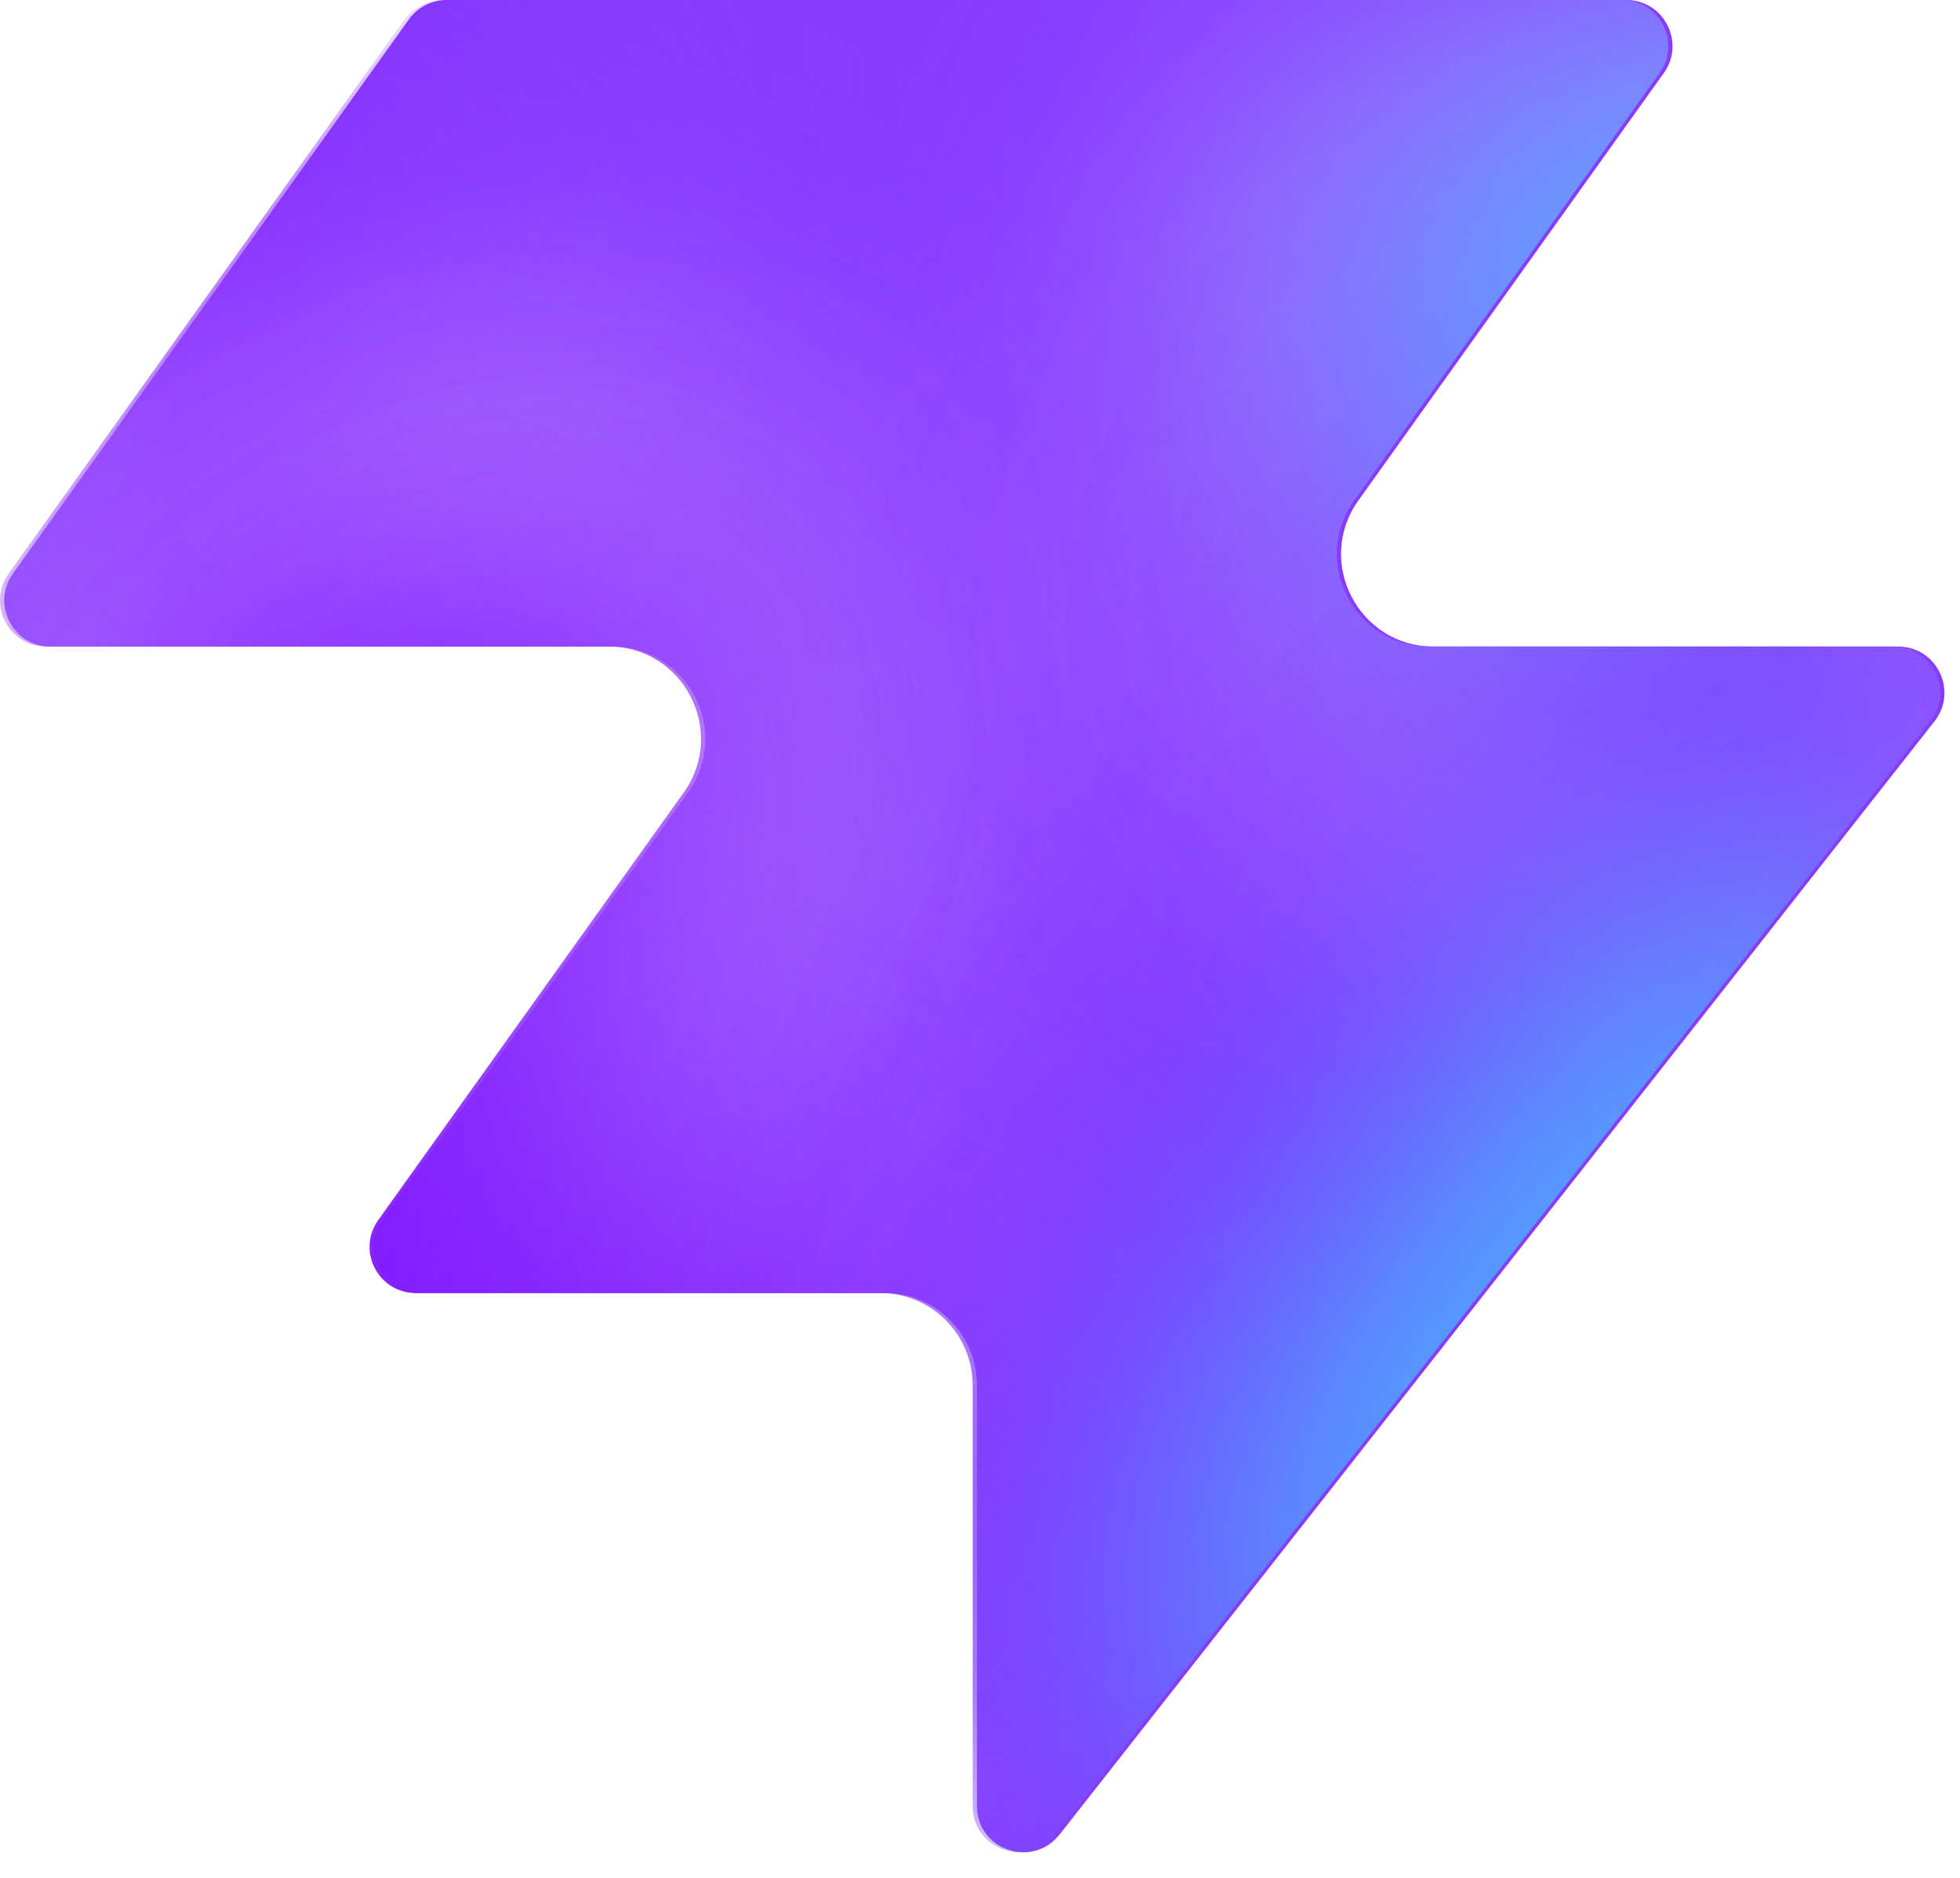
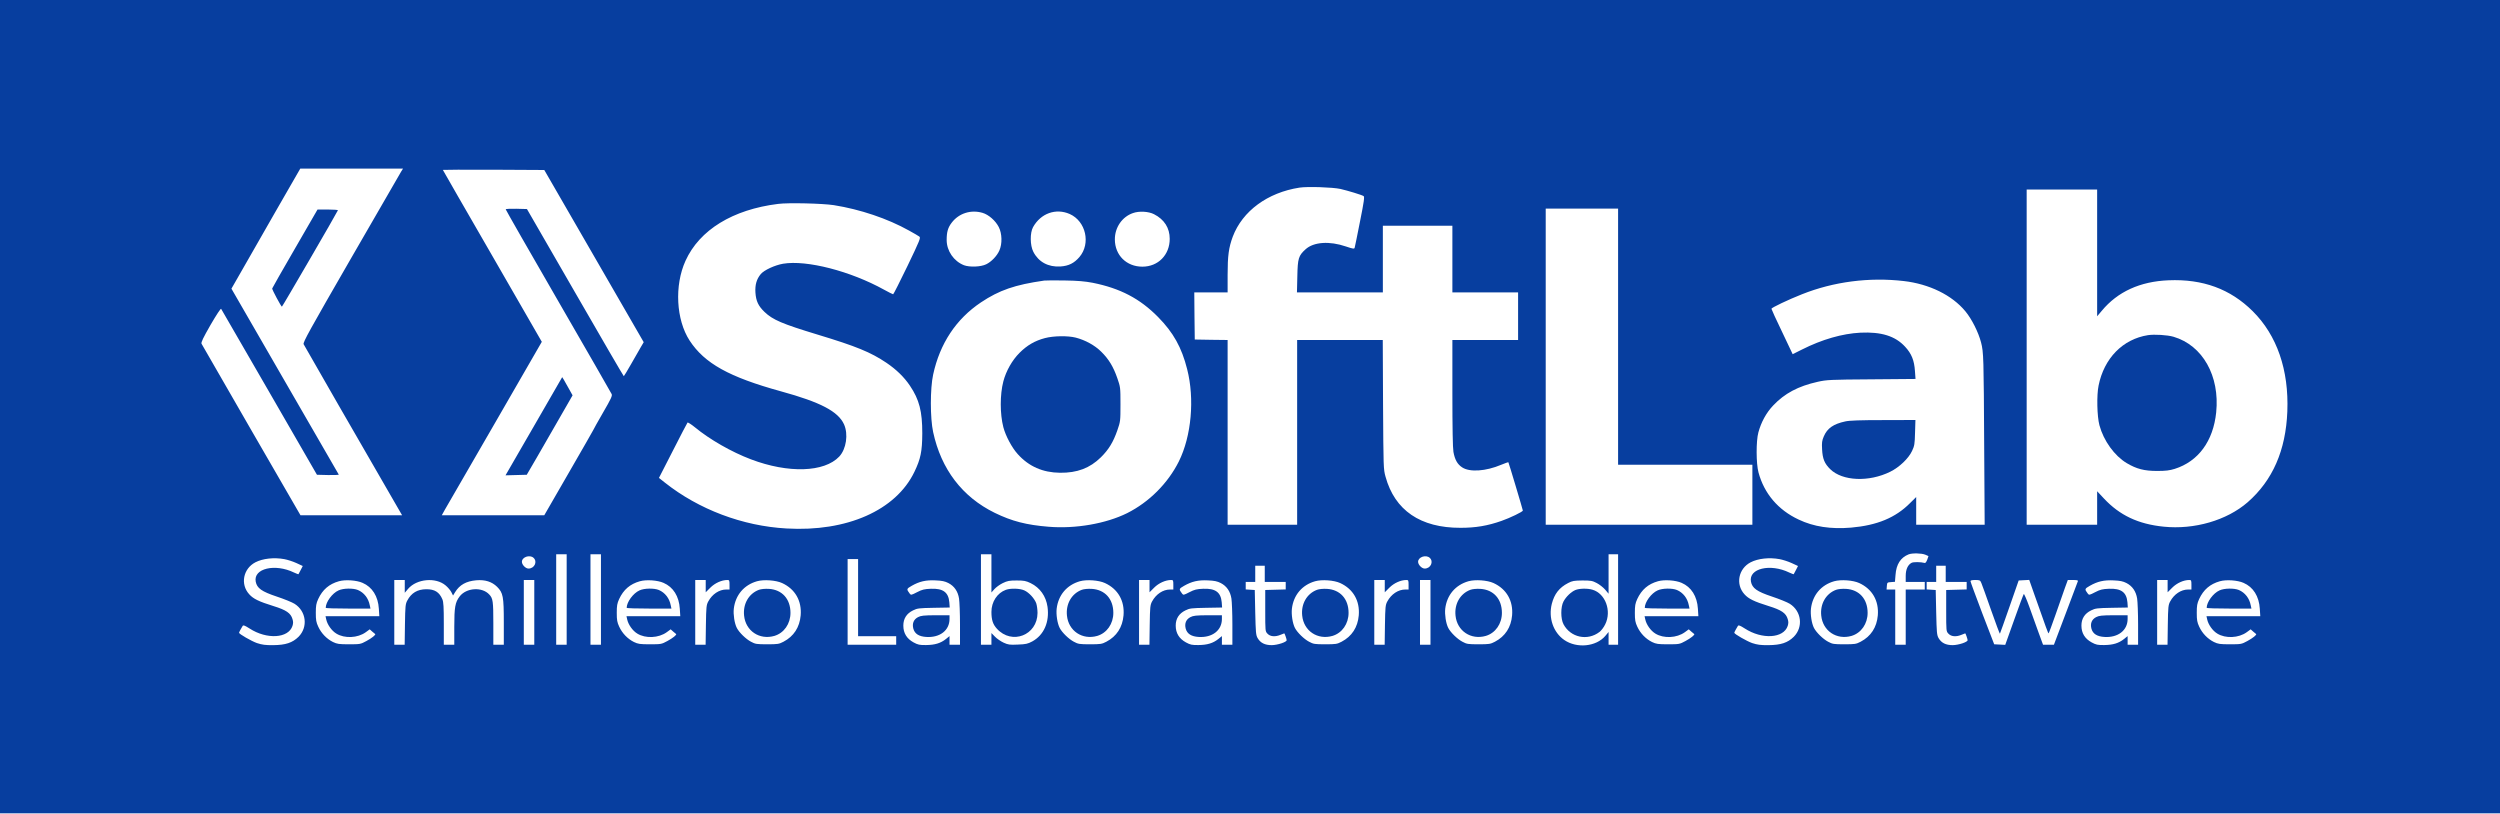
- <svg xmlns="http://www.w3.org/2000/svg" width="48" height="46" fill="none" viewBox="0 0 48 46">
-   <path fill="#863bff" d="M25.946 44.938c-.664.845-2.021.375-2.021-.698V33.937a2.26 2.26 0 0 0-2.262-2.262H10.287c-.92 0-1.456-1.04-.92-1.788l7.48-10.471c1.07-1.497 0-3.578-1.842-3.578H1.237c-.92 0-1.456-1.04-.92-1.788L10.013.474c.214-.297.556-.474.92-.474h28.894c.92 0 1.456 1.04.92 1.788l-7.48 10.471c-1.07 1.498 0 3.579 1.842 3.579h11.377c.943 0 1.473 1.088.89 1.83L25.947 44.94z" style="fill:#863bff;fill:color(display-p3 .525 .23 1);fill-opacity:1" />
-   <mask id="a" width="48" height="46" x="0" y="0" maskUnits="userSpaceOnUse" style="mask-type:alpha">
-     <path fill="#000" d="M25.842 44.938c-.664.844-2.021.375-2.021-.698V33.937a2.26 2.26 0 0 0-2.262-2.262H10.183c-.92 0-1.456-1.04-.92-1.788l7.48-10.471c1.07-1.498 0-3.579-1.842-3.579H1.133c-.92 0-1.456-1.04-.92-1.787L9.91.473c.214-.297.556-.474.92-.474h28.894c.92 0 1.456 1.04.92 1.788l-7.48 10.471c-1.07 1.498 0 3.578 1.842 3.578h11.377c.943 0 1.473 1.088.89 1.832L25.843 44.94z" style="fill:#000;fill-opacity:1" />
-   </mask>
-   <g mask="url(#a)">
-     <g filter="url(#b)">
-       <ellipse cx="5.508" cy="14.704" fill="#ede6ff" rx="5.508" ry="14.704" style="fill:#ede6ff;fill:color(display-p3 .927 .903 1);fill-opacity:1" transform="matrix(.00324 1 1 -.00324 -4.47 31.516)" />
-     </g>
-     <g filter="url(#c)">
-       <ellipse cx="10.399" cy="29.851" fill="#ede6ff" rx="10.399" ry="29.851" style="fill:#ede6ff;fill:color(display-p3 .927 .903 1);fill-opacity:1" transform="matrix(.00324 1 1 -.00324 -39.328 7.883)" />
-     </g>
-     <g filter="url(#d)">
-       <ellipse cx="5.508" cy="30.487" fill="#7e14ff" rx="5.508" ry="30.487" style="fill:#7e14ff;fill:color(display-p3 .492 .077 1);fill-opacity:1" transform="rotate(89.814 -25.913 -14.639)scale(1 -1)" />
-     </g>
-     <g filter="url(#e)">
-       <ellipse cx="5.508" cy="30.599" fill="#7e14ff" rx="5.508" ry="30.599" style="fill:#7e14ff;fill:color(display-p3 .492 .077 1);fill-opacity:1" transform="rotate(89.814 -32.644 -3.334)scale(1 -1)" />
-     </g>
-     <g filter="url(#f)">
-       <ellipse cx="5.508" cy="30.599" fill="#7e14ff" rx="5.508" ry="30.599" style="fill:#7e14ff;fill:color(display-p3 .492 .077 1);fill-opacity:1" transform="matrix(.00324 1 1 -.00324 -34.34 30.47)" />
-     </g>
-     <g filter="url(#g)">
-       <ellipse cx="14.072" cy="22.078" fill="#ede6ff" rx="14.072" ry="22.078" style="fill:#ede6ff;fill:color(display-p3 .927 .903 1);fill-opacity:1" transform="rotate(93.35 24.506 48.493)scale(-1 1)" />
-     </g>
-     <g filter="url(#h)">
-       <ellipse cx="3.47" cy="21.501" fill="#7e14ff" rx="3.47" ry="21.501" style="fill:#7e14ff;fill:color(display-p3 .492 .077 1);fill-opacity:1" transform="rotate(89.009 28.708 47.59)scale(-1 1)" />
-     </g>
-     <g filter="url(#i)">
-       <ellipse cx="3.47" cy="21.501" fill="#7e14ff" rx="3.47" ry="21.501" style="fill:#7e14ff;fill:color(display-p3 .492 .077 1);fill-opacity:1" transform="rotate(89.009 28.708 47.59)scale(-1 1)" />
-     </g>
-     <g filter="url(#j)">
-       <ellipse cx=".387" cy="8.972" fill="#7e14ff" rx="4.407" ry="29.108" style="fill:#7e14ff;fill:color(display-p3 .492 .077 1);fill-opacity:1" transform="rotate(39.51 .387 8.972)" />
-     </g>
-     <g filter="url(#k)">
-       <ellipse cx="47.523" cy="-6.092" fill="#7e14ff" rx="4.407" ry="29.108" style="fill:#7e14ff;fill:color(display-p3 .492 .077 1);fill-opacity:1" transform="rotate(37.892 47.523 -6.092)" />
-     </g>
-     <g filter="url(#l)">
-       <ellipse cx="41.412" cy="6.333" fill="#47bfff" rx="5.971" ry="9.665" style="fill:#47bfff;fill:color(display-p3 .28 .748 1);fill-opacity:1" transform="rotate(37.892 41.412 6.333)" />
-     </g>
-     <g filter="url(#m)">
-       <ellipse cx="-1.879" cy="38.332" fill="#7e14ff" rx="4.407" ry="29.108" style="fill:#7e14ff;fill:color(display-p3 .492 .077 1);fill-opacity:1" transform="rotate(37.892 -1.88 38.332)" />
-     </g>
-     <g filter="url(#n)">
-       <ellipse cx="-1.879" cy="38.332" fill="#7e14ff" rx="4.407" ry="29.108" style="fill:#7e14ff;fill:color(display-p3 .492 .077 1);fill-opacity:1" transform="rotate(37.892 -1.88 38.332)" />
-     </g>
-     <g filter="url(#o)">
-       <ellipse cx="35.651" cy="29.907" fill="#7e14ff" rx="4.407" ry="29.108" style="fill:#7e14ff;fill:color(display-p3 .492 .077 1);fill-opacity:1" transform="rotate(37.892 35.651 29.907)" />
-     </g>
-     <g filter="url(#p)">
-       <ellipse cx="38.418" cy="32.4" fill="#47bfff" rx="5.971" ry="15.297" style="fill:#47bfff;fill:color(display-p3 .28 .748 1);fill-opacity:1" transform="rotate(37.892 38.418 32.4)" />
-     </g>
+ <svg xmlns="http://www.w3.org/2000/svg" version="1.0" width="2625pt" height="854pt" viewBox="0 0 2625 854" preserveAspectRatio="xMidYMid meet">
+   <g transform="translate(0,854) scale(0.1,-0.1)" fill="#073e9f" stroke="none">
+     <path d="M0 4270 l0 -4270 13125 0 13125 0 0 4270 0 4270 -13125 0 -13125 0 0 -4270z m4212 2468 c-11 -18 -248 -428 -527 -912 -432 -749 -506 -882 -497 -900 7 -16 626 -1091 1009 -1753 l25 -43 -534 0 -533 0 -515 891 c-283 491 -519 900 -524 910 -6 14 16 60 95 198 61 105 107 175 111 168 4 -7 232 -401 507 -877 l499 -865 117 -3 c64 -1 115 1 112 5 -2 4 -257 445 -566 980 l-561 972 102 178 c56 98 218 382 361 631 l260 452 539 0 540 0 -20 -32z m2025 -887 l522 -904 -30 -51 c-16 -28 -62 -108 -102 -178 -40 -70 -74 -127 -77 -128 -3 0 -233 395 -511 878 l-506 877 -111 3 c-62 1 -112 -1 -112 -6 0 -5 248 -439 551 -963 303 -525 556 -964 561 -976 9 -18 -4 -47 -90 -195 -55 -95 -101 -178 -103 -184 -2 -6 -119 -209 -259 -452 l-255 -442 -538 0 -538 0 32 58 c18 31 255 441 526 910 l492 853 -519 901 c-286 495 -520 902 -520 904 0 2 240 3 532 2 l533 -3 522 -904z m7838 705 c77 -18 223 -62 243 -75 11 -7 4 -58 -38 -267 -28 -142 -53 -266 -56 -275 -4 -14 -15 -13 -92 13 -172 59 -338 48 -423 -29 -75 -68 -83 -95 -87 -285 l-4 -168 451 0 451 0 0 350 0 350 365 0 365 0 0 -350 0 -350 345 0 345 0 0 -250 0 -250 -345 0 -345 0 0 -558 c0 -361 4 -579 11 -617 15 -82 42 -130 91 -162 79 -53 248 -42 411 27 39 16 72 28 75 26 4 -4 151 -496 152 -507 0 -12 -134 -77 -223 -108 -147 -52 -273 -73 -432 -73 -420 -1 -690 183 -787 537 -22 78 -22 95 -26 758 l-3 677 -450 0 -449 0 0 -970 0 -970 -365 0 -365 0 0 970 0 970 -172 2 -173 3 -3 248 -2 247 175 0 175 0 0 184 c0 202 12 287 54 401 102 269 365 463 701 515 86 13 347 4 430 -14z m7945 -672 l0 -665 49 58 c166 200 402 308 701 320 359 15 648 -91 883 -324 255 -253 381 -617 364 -1053 -16 -409 -154 -724 -417 -954 -219 -190 -559 -289 -882 -256 -267 27 -461 119 -626 295 l-72 77 0 -176 0 -176 -370 0 -370 0 0 1760 0 1760 370 0 370 0 0 -666z m-13265 502 c276 -44 565 -141 790 -267 50 -27 98 -56 108 -63 16 -12 7 -35 -125 -310 -79 -163 -146 -296 -150 -296 -5 0 -47 22 -95 48 -354 196 -813 314 -1060 273 -87 -15 -200 -67 -235 -109 -44 -53 -61 -112 -56 -194 6 -89 30 -140 95 -203 88 -84 185 -125 560 -239 403 -122 555 -184 720 -295 105 -71 188 -152 248 -242 98 -146 129 -268 129 -499 -1 -190 -17 -268 -83 -405 -194 -403 -708 -631 -1343 -594 -462 26 -921 200 -1276 481 l-63 50 147 287 c80 157 149 290 153 294 4 4 39 -18 77 -49 155 -128 385 -260 589 -337 392 -149 770 -137 927 29 74 79 97 235 50 339 -62 135 -246 232 -662 346 -544 150 -802 293 -959 533 -142 218 -161 579 -43 838 147 324 496 538 972 597 108 14 466 5 585 -13z m8235 -1381 l0 -1345 705 0 705 0 0 -315 0 -315 -1085 0 -1085 0 0 1660 0 1660 380 0 380 0 0 -1345z m-6673 1300 c64 -19 136 -82 170 -149 35 -67 38 -177 6 -247 -25 -57 -84 -118 -138 -144 -57 -28 -173 -32 -233 -10 -107 42 -182 150 -182 265 0 84 13 130 53 182 75 99 202 139 324 103z m915 -12 c170 -76 223 -310 102 -452 -56 -65 -113 -93 -199 -99 -128 -8 -230 47 -285 154 -35 68 -36 199 -3 259 81 145 239 202 385 138z m885 -2 c108 -55 165 -144 165 -259 0 -169 -122 -292 -287 -292 -167 0 -288 120 -289 285 -1 126 76 239 191 278 64 23 164 17 220 -12z m7873 -702 c268 -31 506 -148 646 -317 68 -82 137 -220 165 -327 27 -105 28 -151 33 -1107 l5 -808 -360 0 -359 0 0 146 0 145 -65 -64 c-152 -153 -345 -233 -618 -257 -212 -18 -393 9 -552 85 -215 101 -361 272 -421 495 -25 92 -26 329 -1 420 29 107 82 205 155 282 120 127 262 203 468 249 93 21 129 23 563 26 l464 4 -6 82 c-7 113 -36 184 -104 257 -103 112 -249 157 -468 147 -191 -10 -402 -70 -616 -178 l-96 -48 -111 234 c-62 128 -112 238 -112 243 0 11 178 96 320 152 334 133 708 181 1070 139z m-8518 -18 c290 -58 497 -166 688 -360 160 -162 248 -320 305 -547 80 -313 45 -703 -87 -969 -115 -230 -312 -427 -543 -543 -222 -110 -540 -166 -823 -143 -236 19 -386 58 -567 146 -341 167 -563 458 -647 848 -32 148 -32 456 0 604 71 327 241 583 502 758 192 128 356 185 665 229 17 2 113 3 215 1 138 -2 212 -9 292 -24z m8743 -2855 l34 -15 -13 -38 c-9 -23 -19 -37 -27 -34 -39 11 -119 12 -138 1 -39 -21 -61 -69 -61 -137 l0 -63 100 0 100 0 0 -40 0 -40 -100 0 -100 0 0 -290 0 -290 -55 0 -55 0 0 290 0 290 -46 0 -45 0 3 38 c3 36 4 37 44 40 l41 3 6 73 c8 111 53 181 137 215 37 15 136 13 175 -3z m-14265 -471 l0 -475 -55 0 -55 0 0 475 0 475 55 0 55 0 0 -475z m360 0 l0 -475 -55 0 -55 0 0 475 0 475 55 0 55 0 0 -475z m4100 275 l0 -201 31 35 c17 19 56 48 87 63 50 24 69 28 147 28 78 0 97 -4 147 -28 98 -48 161 -137 177 -249 22 -160 -38 -296 -160 -363 -47 -25 -67 -30 -151 -33 -86 -4 -102 -2 -150 20 -30 14 -71 42 -91 63 l-37 38 0 -61 0 -62 -55 0 -55 0 0 475 0 475 55 0 55 0 0 -200z m6580 -275 l0 -475 -50 0 -50 0 0 67 0 67 -35 -42 c-97 -113 -299 -132 -430 -42 -116 80 -168 233 -131 380 27 104 78 170 171 218 44 23 62 26 150 27 90 0 105 -3 151 -27 29 -15 68 -46 88 -69 l36 -43 0 207 0 207 50 0 50 0 0 -475z m-11388 438 c44 -40 10 -113 -53 -113 -30 0 -69 40 -69 71 0 50 82 78 122 42z m9410 0 c44 -40 10 -113 -53 -113 -30 0 -69 40 -69 71 0 50 82 78 122 42z m-12026 -14 c32 -6 89 -24 126 -41 l67 -31 -21 -41 c-11 -22 -22 -43 -24 -45 -1 -2 -22 6 -46 17 -201 98 -429 43 -403 -95 13 -69 62 -104 221 -157 78 -26 162 -60 187 -76 123 -78 143 -244 42 -346 -64 -63 -136 -87 -265 -88 -85 -1 -118 4 -173 22 -58 21 -187 95 -187 108 0 6 25 52 38 72 7 11 23 4 72 -27 182 -118 408 -104 451 27 8 26 9 44 0 72 -18 62 -66 95 -199 136 -155 48 -213 77 -255 124 -96 105 -64 269 65 336 78 40 195 53 304 33z m15700 0 c32 -6 89 -24 126 -41 l67 -31 -21 -41 c-11 -22 -22 -43 -24 -45 -1 -2 -22 6 -46 17 -201 98 -429 43 -403 -95 13 -69 62 -104 221 -157 78 -26 162 -60 187 -76 123 -78 143 -244 42 -346 -64 -63 -136 -87 -265 -88 -85 -1 -118 4 -173 22 -58 21 -187 95 -187 108 0 6 25 52 38 72 7 11 23 4 72 -27 182 -118 408 -104 451 27 8 26 9 44 0 72 -18 62 -66 95 -199 136 -155 48 -213 77 -255 124 -96 105 -64 269 65 336 78 40 195 53 304 33z m-9676 -404 l0 -405 200 0 200 0 0 -45 0 -45 -255 0 -255 0 0 450 0 450 55 0 55 0 0 -405z m4270 250 l0 -85 110 0 110 0 0 -40 0 -39 -107 -3 -108 -3 0 -217 c0 -215 0 -217 24 -242 29 -31 81 -35 138 -11 19 8 37 15 38 15 4 0 25 -61 25 -72 0 -20 -95 -51 -156 -52 -73 0 -119 23 -149 74 -18 32 -20 57 -25 270 l-5 235 -47 3 -48 3 0 40 0 39 50 0 50 0 0 85 0 85 50 0 50 0 0 -85z m7150 0 l0 -85 110 0 110 0 0 -40 0 -39 -107 -3 -108 -3 0 -217 c0 -215 0 -217 24 -242 29 -31 81 -35 138 -11 19 8 37 15 38 15 4 0 25 -61 25 -72 0 -20 -95 -51 -156 -52 -73 0 -119 23 -149 74 -18 32 -20 57 -25 270 l-5 235 -47 3 -48 3 0 40 0 39 50 0 50 0 0 85 0 85 50 0 50 0 0 -85z m-16623 -95 c102 -44 163 -141 171 -272 l5 -78 -283 0 -282 0 7 -32 c11 -55 57 -121 107 -151 86 -53 224 -47 309 15 l41 30 27 -24 c14 -13 28 -24 30 -25 11 -7 -36 -44 -92 -74 -61 -33 -65 -34 -182 -34 -107 0 -125 3 -169 24 -66 33 -122 91 -154 160 -22 47 -26 70 -26 146 0 75 4 99 25 145 46 99 115 158 218 187 67 19 185 11 248 -17z m443 -37 l0 -67 35 41 c90 106 291 124 394 36 23 -19 50 -51 60 -70 l18 -36 22 36 c47 76 116 115 222 124 92 8 164 -15 218 -68 64 -64 71 -102 71 -376 l0 -233 -55 0 -55 0 0 224 c0 233 -4 263 -43 304 -76 82 -241 71 -311 -21 -47 -62 -56 -112 -56 -319 l0 -188 -55 0 -55 0 0 220 c0 176 -3 228 -15 257 -32 76 -81 107 -171 106 -91 -1 -155 -39 -197 -118 -20 -37 -22 -58 -25 -252 l-3 -213 -55 0 -54 0 0 340 0 340 55 0 55 0 0 -67z m1360 -273 l0 -340 -55 0 -55 0 0 340 0 340 55 0 55 0 0 -340z m1357 310 c102 -44 163 -141 171 -272 l5 -78 -283 0 -282 0 7 -32 c11 -55 57 -121 107 -151 86 -53 224 -47 309 15 l41 30 27 -24 c14 -13 28 -24 30 -25 11 -7 -36 -44 -92 -74 -61 -33 -65 -34 -182 -34 -107 0 -125 3 -169 24 -66 33 -122 91 -154 160 -22 47 -26 70 -26 146 0 75 4 99 25 145 46 99 115 158 218 187 67 19 185 11 248 -17z m443 -35 l0 -64 49 49 c48 48 119 80 178 80 21 0 23 -4 23 -50 l0 -50 -35 0 c-74 0 -147 -49 -188 -125 -20 -37 -22 -57 -25 -247 l-3 -208 -55 0 -54 0 0 340 0 340 55 0 55 0 0 -65z m802 33 c137 -63 208 -187 195 -340 -11 -125 -72 -219 -180 -276 -48 -25 -60 -27 -172 -27 -111 0 -124 2 -170 27 -53 28 -123 96 -148 144 -25 48 -39 142 -32 203 17 143 107 249 244 288 71 20 198 11 263 -19z m1746 0 c62 -32 100 -87 112 -163 5 -33 10 -156 10 -272 l0 -213 -55 0 -55 0 0 45 0 46 -37 -30 c-56 -45 -117 -63 -208 -64 -70 -1 -87 3 -133 28 -71 39 -107 97 -107 176 0 73 34 127 102 160 44 22 63 24 217 27 l168 3 -4 55 c-9 105 -66 147 -194 142 -68 -3 -91 -8 -145 -36 -60 -31 -64 -32 -77 -15 -35 47 -35 50 21 82 81 46 148 62 250 57 68 -3 98 -9 135 -28z m1644 0 c137 -63 208 -187 195 -340 -11 -125 -72 -219 -180 -276 -48 -25 -60 -27 -172 -27 -111 0 -124 2 -170 27 -53 28 -123 96 -148 144 -25 48 -39 142 -32 203 17 143 107 249 244 288 71 20 198 11 263 -19z m468 -33 l0 -64 49 49 c48 48 119 80 178 80 21 0 23 -4 23 -50 l0 -50 -35 0 c-74 0 -147 -49 -188 -125 -20 -37 -22 -57 -25 -247 l-3 -208 -55 0 -54 0 0 340 0 340 55 0 55 0 0 -65z m748 33 c62 -32 100 -87 112 -163 5 -33 10 -156 10 -272 l0 -213 -55 0 -55 0 0 45 0 46 -37 -30 c-56 -45 -117 -63 -208 -64 -70 -1 -87 3 -133 28 -71 39 -107 97 -107 176 0 73 34 127 102 160 44 22 63 24 217 27 l168 3 -4 55 c-9 105 -66 147 -194 142 -68 -3 -91 -8 -145 -36 -60 -31 -64 -32 -77 -15 -35 47 -35 50 21 82 81 46 148 62 250 57 68 -3 98 -9 135 -28z m1254 0 c137 -63 208 -187 195 -340 -11 -125 -72 -219 -180 -276 -48 -25 -60 -27 -172 -27 -111 0 -124 2 -170 27 -53 28 -123 96 -148 144 -25 48 -39 142 -32 203 17 143 107 249 244 288 71 20 198 11 263 -19z m468 -33 l0 -64 49 49 c48 48 119 80 178 80 21 0 23 -4 23 -50 l0 -50 -35 0 c-74 0 -147 -49 -188 -125 -20 -37 -22 -57 -25 -247 l-3 -208 -55 0 -54 0 0 340 0 340 55 0 55 0 0 -65z m480 -275 l0 -340 -55 0 -55 0 0 340 0 340 55 0 55 0 0 -340z m662 308 c137 -63 208 -187 195 -340 -11 -125 -72 -219 -180 -276 -48 -25 -60 -27 -172 -27 -111 0 -124 2 -170 27 -53 28 -123 96 -148 144 -25 48 -39 142 -32 203 17 143 107 249 244 288 71 20 198 11 263 -19z m1975 2 c102 -44 163 -141 171 -272 l5 -78 -283 0 -282 0 7 -32 c11 -55 57 -121 107 -151 86 -53 224 -47 309 15 l41 30 27 -24 c14 -13 28 -24 30 -25 11 -7 -36 -44 -92 -74 -61 -33 -65 -34 -182 -34 -107 0 -125 3 -169 24 -66 33 -122 91 -154 160 -22 47 -26 70 -26 146 0 75 4 99 25 145 46 99 115 158 218 187 67 19 185 11 248 -17z m1865 -2 c137 -63 208 -187 195 -340 -11 -125 -72 -219 -180 -276 -48 -25 -60 -27 -172 -27 -111 0 -124 2 -170 27 -53 28 -123 96 -148 144 -25 48 -39 142 -32 203 17 143 107 249 244 288 71 20 198 11 263 -19z m1282 1 c7 -16 53 -144 102 -284 49 -139 91 -252 93 -249 2 2 47 129 100 281 l97 278 56 3 55 3 52 -148 c127 -361 146 -413 151 -413 3 0 36 89 74 198 38 108 82 234 98 280 l30 82 55 0 c40 0 54 -3 51 -12 -3 -7 -60 -160 -128 -340 l-124 -328 -57 0 -57 0 -47 128 c-25 70 -69 191 -97 270 -28 78 -55 139 -58 135 -4 -4 -50 -126 -101 -271 l-94 -263 -58 3 -58 3 -125 325 c-68 179 -124 331 -124 338 0 8 17 12 50 12 47 0 52 -2 64 -31z m1524 -1 c62 -32 100 -87 112 -163 5 -33 10 -156 10 -272 l0 -213 -55 0 -55 0 0 45 0 46 -37 -30 c-56 -45 -117 -63 -208 -64 -70 -1 -87 3 -133 28 -71 39 -107 97 -107 176 0 73 34 127 102 160 44 22 63 24 217 27 l168 3 -4 55 c-9 105 -66 147 -194 142 -68 -3 -91 -8 -145 -36 -60 -31 -64 -32 -77 -15 -35 47 -35 50 21 82 81 46 148 62 250 57 68 -3 98 -9 135 -28z m432 -33 l0 -64 49 49 c48 48 119 80 178 80 21 0 23 -4 23 -50 l0 -50 -35 0 c-74 0 -147 -49 -188 -125 -20 -37 -22 -57 -25 -247 l-3 -208 -55 0 -54 0 0 340 0 340 55 0 55 0 0 -65z m797 35 c102 -44 163 -141 171 -272 l5 -78 -283 0 -282 0 7 -32 c11 -55 57 -121 107 -151 86 -53 224 -47 309 15 l41 30 27 -24 c14 -13 28 -24 30 -25 11 -7 -36 -44 -92 -74 -61 -33 -65 -34 -182 -34 -107 0 -125 3 -169 24 -66 33 -122 91 -154 160 -22 47 -26 70 -26 146 0 75 4 99 25 145 46 99 115 158 218 187 67 19 185 11 248 -17z" />
+     <path d="M3097 5930 c-130 -225 -238 -413 -239 -419 -3 -10 94 -191 102 -191 5 0 578 986 588 1012 2 4 -45 8 -105 8 l-109 0 -237 -410z" />
+     <path d="M5625 4098 c-154 -266 -288 -498 -298 -516 l-19 -33 112 3 111 3 110 189 c60 105 168 292 240 417 l131 228 -38 68 c-20 37 -45 80 -54 96 l-17 27 -278 -482z" />
+     <path d="M22554 5021 c-265 -42 -461 -242 -519 -530 -21 -103 -16 -322 9 -416 44 -163 158 -321 287 -398 103 -61 184 -82 319 -82 90 0 130 5 185 22 247 78 404 291 435 593 39 382 -142 704 -448 794 -65 19 -200 27 -268 17z" />
+     <path d="M19375 4115 c-124 -27 -188 -71 -225 -157 -19 -44 -22 -65 -18 -137 5 -98 25 -148 85 -207 128 -126 407 -138 631 -27 95 47 192 139 229 219 25 53 28 72 31 192 l4 132 -339 -1 c-239 0 -356 -4 -398 -14z" />
+     <path d="M10972 4990 c-106 -28 -187 -75 -267 -155 -77 -77 -141 -189 -170 -300 -36 -139 -36 -340 0 -480 24 -92 90 -216 151 -283 117 -130 263 -194 444 -196 181 -2 314 49 429 162 83 82 130 160 173 283 32 93 33 96 33 274 0 178 -1 181 -33 274 -42 121 -90 200 -168 277 -68 68 -168 123 -269 149 -82 21 -232 19 -323 -5z" />
+     <path d="M10562 2347 c-91 -33 -152 -126 -152 -232 0 -83 15 -130 57 -176 157 -174 426 -69 427 165 0 33 -6 78 -13 100 -18 51 -76 115 -126 137 -46 21 -142 24 -193 6z" />
+     <path d="M16540 2344 c-45 -20 -96 -69 -123 -119 -31 -57 -31 -183 0 -240 74 -139 251 -177 377 -81 19 14 47 51 61 81 69 140 2 323 -134 363 -53 16 -139 14 -181 -4z" />
+     <path d="M3555 2341 c-67 -30 -134 -122 -135 -183 0 -5 106 -8 235 -8 l235 0 -7 33 c-14 75 -60 134 -125 162 -51 21 -153 19 -203 -4z" />
+     <path d="M6715 2341 c-67 -30 -134 -122 -135 -183 0 -5 106 -8 235 -8 l235 0 -7 33 c-14 75 -60 134 -125 162 -51 21 -153 19 -203 -4z" />
+     <path d="M7969 2347 c-107 -40 -169 -148 -156 -271 16 -161 162 -258 318 -213 101 30 169 127 169 242 0 146 -88 244 -228 252 -41 2 -81 -2 -103 -10z" />
+     <path d="M9639 2060 c-46 -24 -63 -67 -49 -121 15 -54 58 -82 136 -87 143 -9 244 69 244 189 l0 39 -147 0 c-126 -1 -153 -4 -184 -20z" />
+     <path d="M11359 2347 c-107 -40 -169 -148 -156 -271 16 -161 162 -258 318 -213 101 30 169 127 169 242 0 146 -88 244 -228 252 -41 2 -81 -2 -103 -10z" />
+     <path d="M12499 2060 c-46 -24 -63 -67 -49 -121 15 -54 58 -82 136 -87 143 -9 244 69 244 189 l0 39 -147 0 c-126 -1 -153 -4 -184 -20z" />
+     <path d="M13829 2347 c-107 -40 -169 -148 -156 -271 16 -161 162 -258 318 -213 101 30 169 127 169 242 0 146 -88 244 -228 252 -41 2 -81 -2 -103 -10z" />
+     <path d="M15439 2347 c-107 -40 -169 -148 -156 -271 16 -161 162 -258 318 -213 101 30 169 127 169 242 0 146 -88 244 -228 252 -41 2 -81 -2 -103 -10z" />
+     <path d="M17405 2341 c-67 -30 -134 -122 -135 -183 0 -5 106 -8 235 -8 l235 0 -7 33 c-14 75 -60 134 -125 162 -51 21 -153 19 -203 -4z" />
+     <path d="M19279 2347 c-107 -40 -169 -148 -156 -271 16 -161 162 -258 318 -213 101 30 169 127 169 242 0 146 -88 244 -228 252 -41 2 -81 -2 -103 -10z" />
+     <path d="M22009 2060 c-46 -24 -63 -67 -49 -121 15 -54 58 -82 136 -87 143 -9 244 69 244 189 l0 39 -147 0 c-126 -1 -153 -4 -184 -20z" />
+     <path d="M23305 2341 c-67 -30 -134 -122 -135 -183 0 -5 106 -8 235 -8 l235 0 -7 33 c-14 75 -60 134 -125 162 -51 21 -153 19 -203 -4z" />
  </g>
-   <defs>
-     <filter id="b" width="60.045" height="41.654" x="-19.77" y="16.149" color-interpolation-filters="sRGB" filterUnits="userSpaceOnUse">
-       <feFlood flood-opacity="0" result="BackgroundImageFix" />
-       <feBlend in="SourceGraphic" in2="BackgroundImageFix" result="shape" />
-       <feGaussianBlur result="effect1_foregroundBlur_2002_17158" stdDeviation="7.659" />
-     </filter>
-     <filter id="c" width="90.34" height="51.437" x="-54.613" y="-7.533" color-interpolation-filters="sRGB" filterUnits="userSpaceOnUse">
-       <feFlood flood-opacity="0" result="BackgroundImageFix" />
-       <feBlend in="SourceGraphic" in2="BackgroundImageFix" result="shape" />
-       <feGaussianBlur result="effect1_foregroundBlur_2002_17158" stdDeviation="7.659" />
-     </filter>
-     <filter id="d" width="79.355" height="29.4" x="-49.64" y="2.03" color-interpolation-filters="sRGB" filterUnits="userSpaceOnUse">
-       <feFlood flood-opacity="0" result="BackgroundImageFix" />
-       <feBlend in="SourceGraphic" in2="BackgroundImageFix" result="shape" />
-       <feGaussianBlur result="effect1_foregroundBlur_2002_17158" stdDeviation="4.596" />
-     </filter>
-     <filter id="e" width="79.579" height="29.4" x="-45.045" y="20.029" color-interpolation-filters="sRGB" filterUnits="userSpaceOnUse">
-       <feFlood flood-opacity="0" result="BackgroundImageFix" />
-       <feBlend in="SourceGraphic" in2="BackgroundImageFix" result="shape" />
-       <feGaussianBlur result="effect1_foregroundBlur_2002_17158" stdDeviation="4.596" />
-     </filter>
-     <filter id="f" width="79.579" height="29.4" x="-43.513" y="21.178" color-interpolation-filters="sRGB" filterUnits="userSpaceOnUse">
-       <feFlood flood-opacity="0" result="BackgroundImageFix" />
-       <feBlend in="SourceGraphic" in2="BackgroundImageFix" result="shape" />
-       <feGaussianBlur result="effect1_foregroundBlur_2002_17158" stdDeviation="4.596" />
-     </filter>
-     <filter id="g" width="74.749" height="58.852" x="15.756" y="-17.901" color-interpolation-filters="sRGB" filterUnits="userSpaceOnUse">
-       <feFlood flood-opacity="0" result="BackgroundImageFix" />
-       <feBlend in="SourceGraphic" in2="BackgroundImageFix" result="shape" />
-       <feGaussianBlur result="effect1_foregroundBlur_2002_17158" stdDeviation="7.659" />
-     </filter>
-     <filter id="h" width="61.377" height="25.362" x="23.548" y="2.284" color-interpolation-filters="sRGB" filterUnits="userSpaceOnUse">
-       <feFlood flood-opacity="0" result="BackgroundImageFix" />
-       <feBlend in="SourceGraphic" in2="BackgroundImageFix" result="shape" />
-       <feGaussianBlur result="effect1_foregroundBlur_2002_17158" stdDeviation="4.596" />
-     </filter>
-     <filter id="i" width="61.377" height="25.362" x="23.548" y="2.284" color-interpolation-filters="sRGB" filterUnits="userSpaceOnUse">
-       <feFlood flood-opacity="0" result="BackgroundImageFix" />
-       <feBlend in="SourceGraphic" in2="BackgroundImageFix" result="shape" />
-       <feGaussianBlur result="effect1_foregroundBlur_2002_17158" stdDeviation="4.596" />
-     </filter>
-     <filter id="j" width="56.045" height="63.649" x="-27.636" y="-22.853" color-interpolation-filters="sRGB" filterUnits="userSpaceOnUse">
-       <feFlood flood-opacity="0" result="BackgroundImageFix" />
-       <feBlend in="SourceGraphic" in2="BackgroundImageFix" result="shape" />
-       <feGaussianBlur result="effect1_foregroundBlur_2002_17158" stdDeviation="4.596" />
-     </filter>
-     <filter id="k" width="54.814" height="64.646" x="20.116" y="-38.415" color-interpolation-filters="sRGB" filterUnits="userSpaceOnUse">
-       <feFlood flood-opacity="0" result="BackgroundImageFix" />
-       <feBlend in="SourceGraphic" in2="BackgroundImageFix" result="shape" />
-       <feGaussianBlur result="effect1_foregroundBlur_2002_17158" stdDeviation="4.596" />
-     </filter>
-     <filter id="l" width="33.541" height="35.313" x="24.641" y="-11.323" color-interpolation-filters="sRGB" filterUnits="userSpaceOnUse">
-       <feFlood flood-opacity="0" result="BackgroundImageFix" />
-       <feBlend in="SourceGraphic" in2="BackgroundImageFix" result="shape" />
-       <feGaussianBlur result="effect1_foregroundBlur_2002_17158" stdDeviation="4.596" />
-     </filter>
-     <filter id="m" width="54.814" height="64.646" x="-29.286" y="6.009" color-interpolation-filters="sRGB" filterUnits="userSpaceOnUse">
-       <feFlood flood-opacity="0" result="BackgroundImageFix" />
-       <feBlend in="SourceGraphic" in2="BackgroundImageFix" result="shape" />
-       <feGaussianBlur result="effect1_foregroundBlur_2002_17158" stdDeviation="4.596" />
-     </filter>
-     <filter id="n" width="54.814" height="64.646" x="-29.286" y="6.009" color-interpolation-filters="sRGB" filterUnits="userSpaceOnUse">
-       <feFlood flood-opacity="0" result="BackgroundImageFix" />
-       <feBlend in="SourceGraphic" in2="BackgroundImageFix" result="shape" />
-       <feGaussianBlur result="effect1_foregroundBlur_2002_17158" stdDeviation="4.596" />
-     </filter>
-     <filter id="o" width="54.814" height="64.646" x="8.244" y="-2.416" color-interpolation-filters="sRGB" filterUnits="userSpaceOnUse">
-       <feFlood flood-opacity="0" result="BackgroundImageFix" />
-       <feBlend in="SourceGraphic" in2="BackgroundImageFix" result="shape" />
-       <feGaussianBlur result="effect1_foregroundBlur_2002_17158" stdDeviation="4.596" />
-     </filter>
-     <filter id="p" width="39.409" height="43.623" x="18.713" y="10.588" color-interpolation-filters="sRGB" filterUnits="userSpaceOnUse">
-       <feFlood flood-opacity="0" result="BackgroundImageFix" />
-       <feBlend in="SourceGraphic" in2="BackgroundImageFix" result="shape" />
-       <feGaussianBlur result="effect1_foregroundBlur_2002_17158" stdDeviation="4.596" />
-     </filter>
-   </defs>
</svg>
